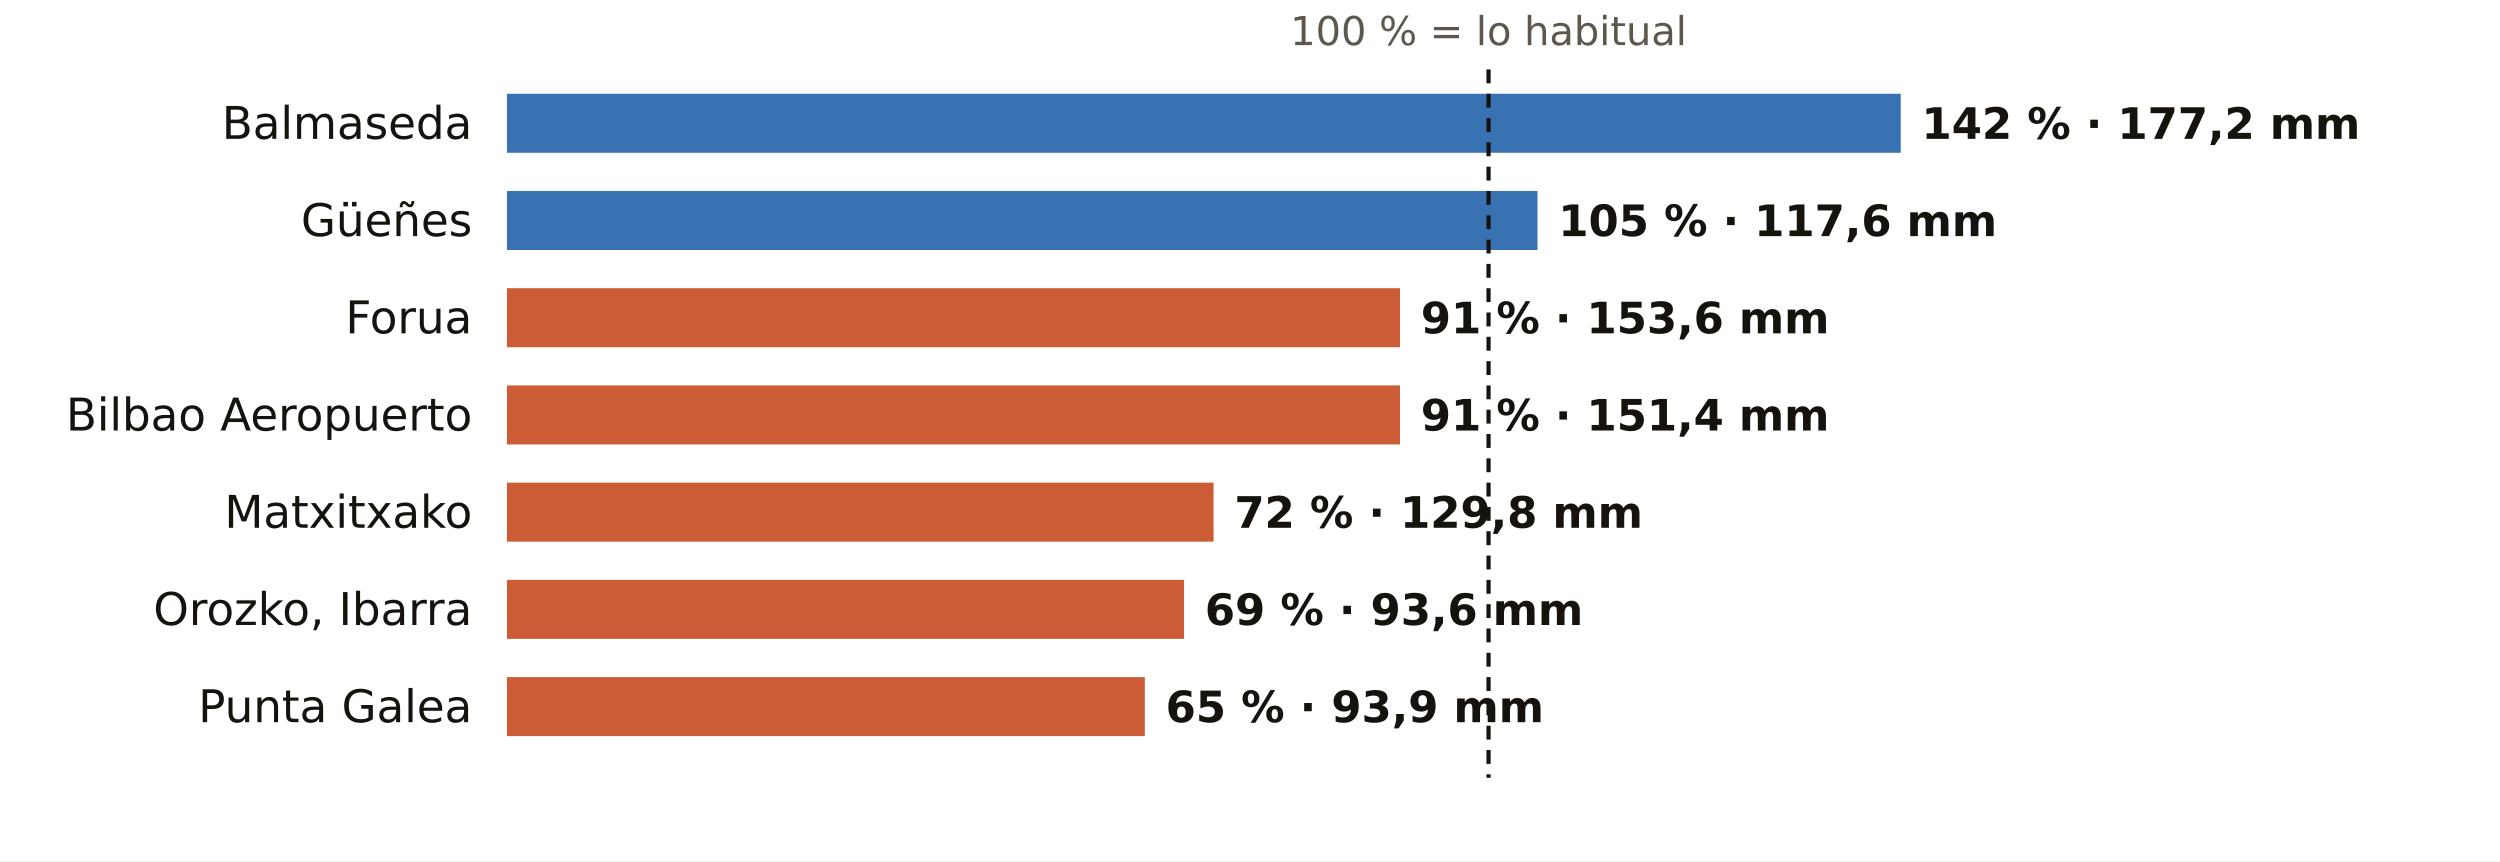
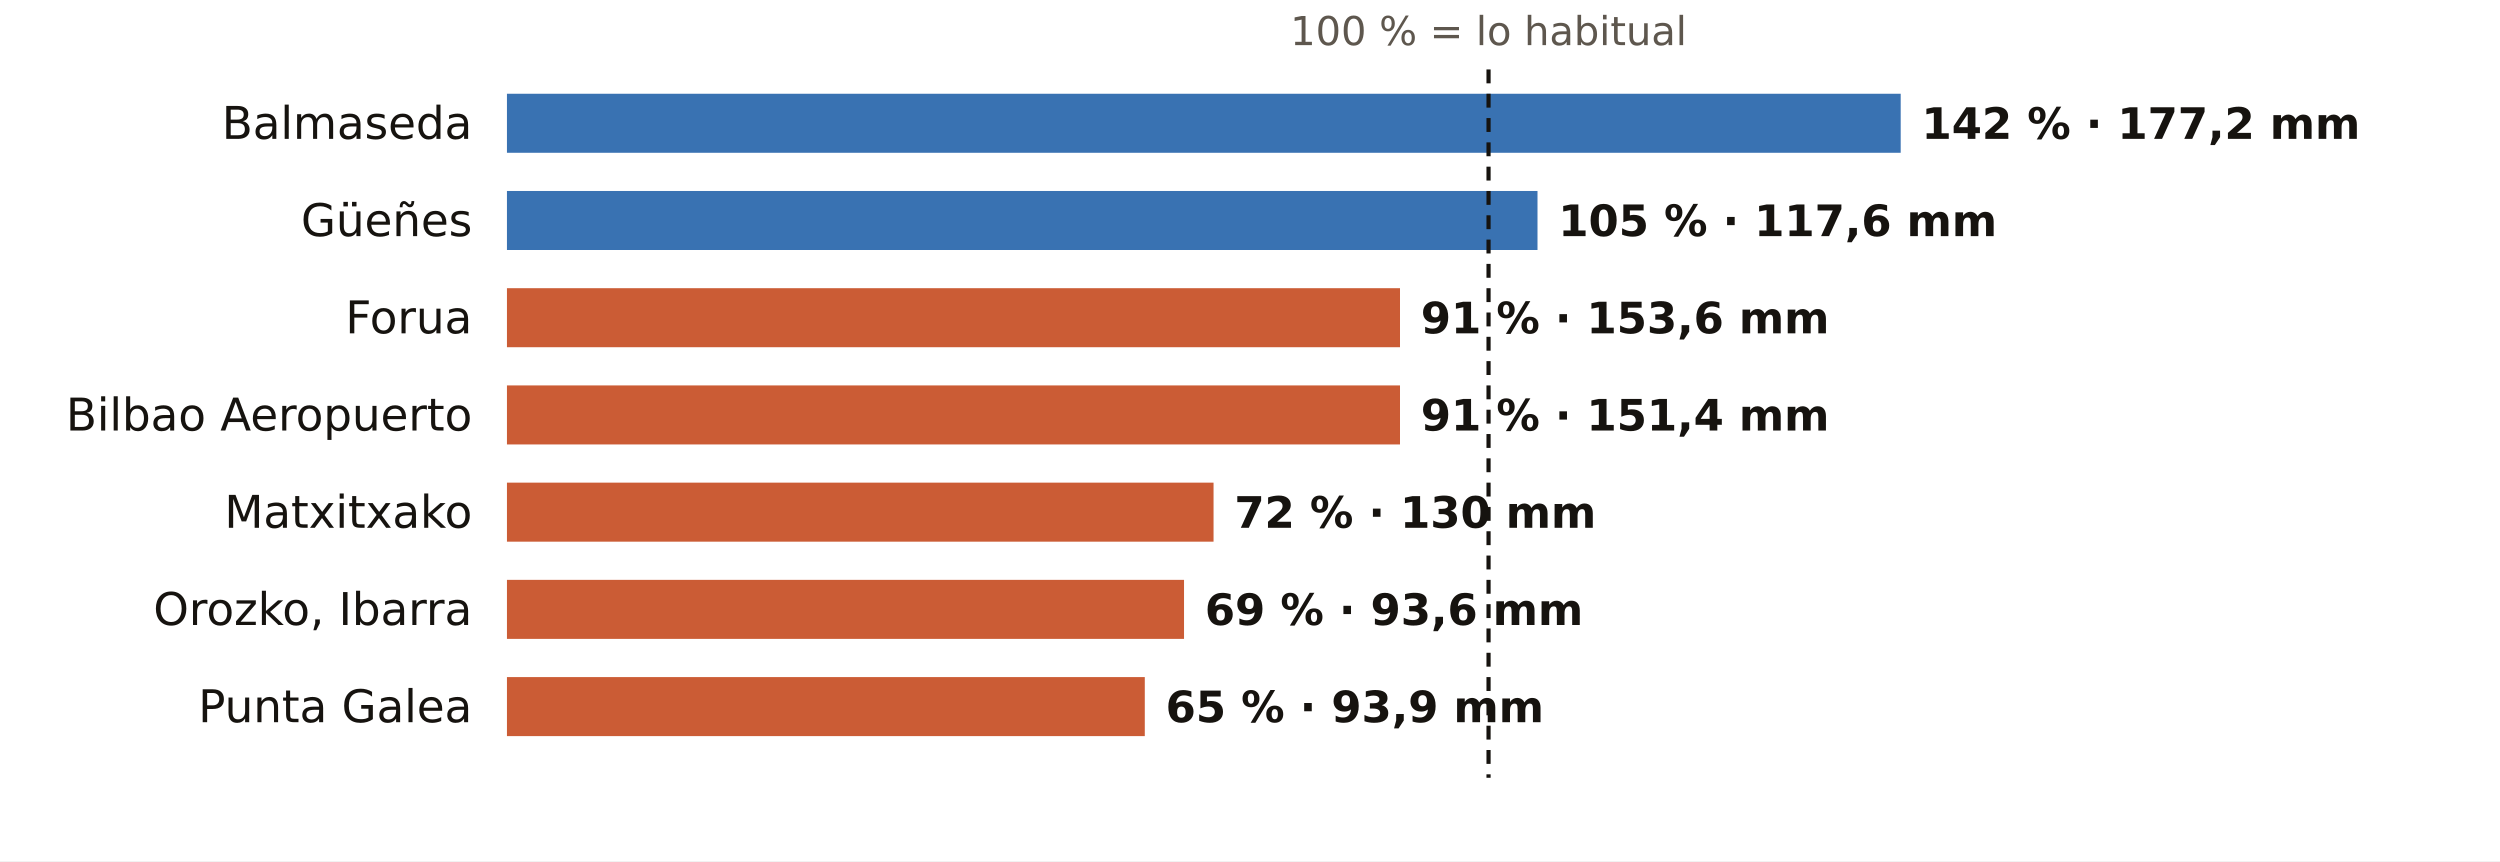
<svg xmlns="http://www.w3.org/2000/svg" viewBox="0 0 720 248" width="720" height="248" role="img" aria-label="El otoño en los pluviómetros de AEMET de Bizkaia: % de lo habitual">
  <rect width="720" height="248" fill="#FFFFFF" />
  <text x="428.7" y="13.0" font-size="11.5" fill="#5E574E" text-anchor="middle" font-weight="400" font-family="Public Sans, DejaVu Sans, Arial, sans-serif">100 % = lo habitual</text>
  <text x="136.0" y="40.0" font-size="13" fill="#16130F" text-anchor="end" font-weight="500" font-family="Public Sans, DejaVu Sans, Arial, sans-serif">Balmaseda</text>
  <rect x="146" y="27" width="401.4" height="17" fill="#1F5FA8" opacity="0.88" />
  <text x="553.4" y="40.0" font-size="12.5" fill="#16130F" text-anchor="start" font-weight="600" font-family="Public Sans, DejaVu Sans, Arial, sans-serif">142 % · 177,2 mm</text>
  <text x="136.0" y="68.0" font-size="13" fill="#16130F" text-anchor="end" font-weight="500" font-family="Public Sans, DejaVu Sans, Arial, sans-serif">Güeñes</text>
  <rect x="146" y="55" width="296.8" height="17" fill="#1F5FA8" opacity="0.88" />
  <text x="448.8" y="68.0" font-size="12.5" fill="#16130F" text-anchor="start" font-weight="600" font-family="Public Sans, DejaVu Sans, Arial, sans-serif">105 % · 117,6 mm</text>
  <text x="136.0" y="96.0" font-size="13" fill="#16130F" text-anchor="end" font-weight="500" font-family="Public Sans, DejaVu Sans, Arial, sans-serif">Forua</text>
  <rect x="146" y="83" width="257.2" height="17" fill="#C4461A" opacity="0.88" />
  <text x="409.2" y="96.0" font-size="12.5" fill="#16130F" text-anchor="start" font-weight="600" font-family="Public Sans, DejaVu Sans, Arial, sans-serif">91 % · 153,6 mm</text>
  <text x="136.0" y="124.0" font-size="13" fill="#16130F" text-anchor="end" font-weight="500" font-family="Public Sans, DejaVu Sans, Arial, sans-serif">Bilbao Aeropuerto</text>
  <rect x="146" y="111" width="257.2" height="17" fill="#C4461A" opacity="0.88" />
  <text x="409.2" y="124.0" font-size="12.5" fill="#16130F" text-anchor="start" font-weight="600" font-family="Public Sans, DejaVu Sans, Arial, sans-serif">91 % · 151,4 mm</text>
  <text x="136.0" y="152.0" font-size="13" fill="#16130F" text-anchor="end" font-weight="500" font-family="Public Sans, DejaVu Sans, Arial, sans-serif">Matxitxako</text>
  <rect x="146" y="139" width="203.5" height="17" fill="#C4461A" opacity="0.88" />
-   <text x="355.5" y="152.0" font-size="12.5" fill="#16130F" text-anchor="start" font-weight="600" font-family="Public Sans, DejaVu Sans, Arial, sans-serif">72 % · 129,8 mm</text>
+   <text x="355.5" y="152.0" font-size="12.5" fill="#16130F" text-anchor="start" font-weight="600" font-family="Public Sans, DejaVu Sans, Arial, sans-serif">72 % · 130 mm</text>
  <text x="136.0" y="180.0" font-size="13" fill="#16130F" text-anchor="end" font-weight="500" font-family="Public Sans, DejaVu Sans, Arial, sans-serif">Orozko, Ibarra</text>
  <rect x="146" y="167" width="195.0" height="17" fill="#C4461A" opacity="0.88" />
  <text x="347.0" y="180.0" font-size="12.5" fill="#16130F" text-anchor="start" font-weight="600" font-family="Public Sans, DejaVu Sans, Arial, sans-serif">69 % · 93,6 mm</text>
  <text x="136.0" y="208.0" font-size="13" fill="#16130F" text-anchor="end" font-weight="500" font-family="Public Sans, DejaVu Sans, Arial, sans-serif">Punta Galea</text>
  <rect x="146" y="195" width="183.7" height="17" fill="#C4461A" opacity="0.88" />
  <text x="335.7" y="208.0" font-size="12.5" fill="#16130F" text-anchor="start" font-weight="600" font-family="Public Sans, DejaVu Sans, Arial, sans-serif">65 % · 93,9 mm</text>
  <line x1="428.7" x2="428.7" y1="20" y2="224" stroke="#16130F" stroke-width="1.2" stroke-dasharray="4 3" />
</svg>
